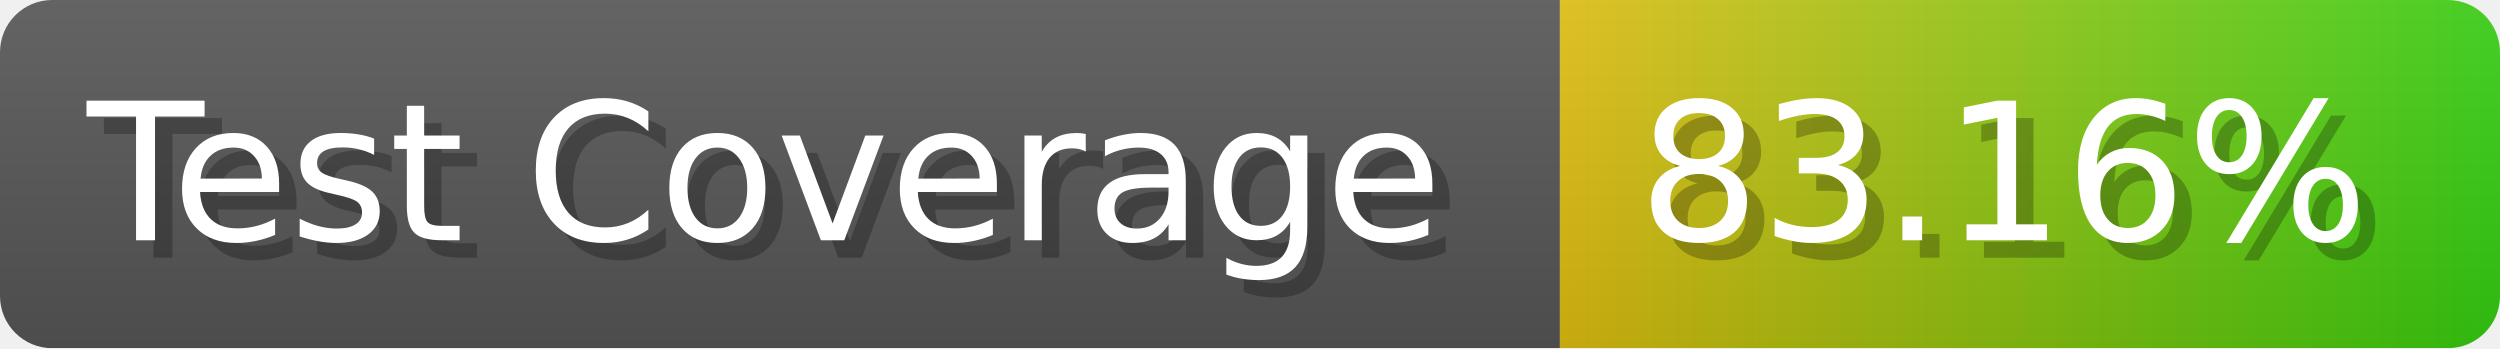
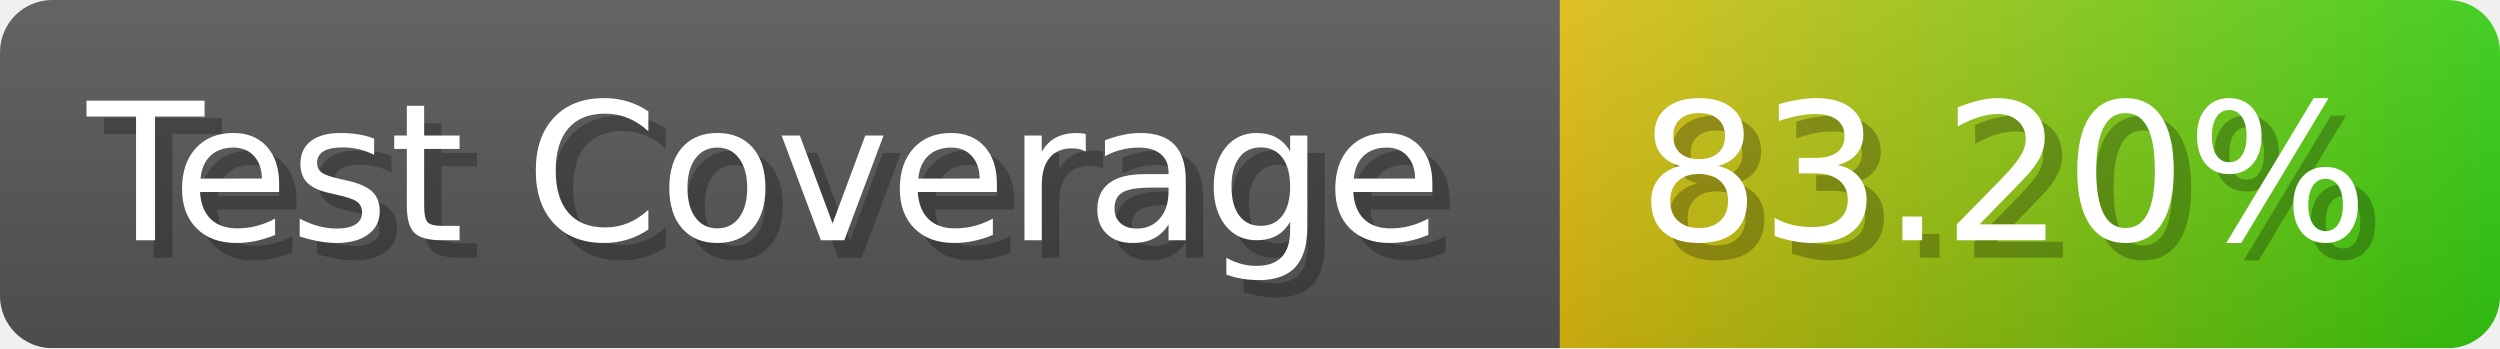
- <svg xmlns="http://www.w3.org/2000/svg" width="143.6" height="20" viewBox="0 0 1436 200" role="img" aria-label="Test Coverage: 83.16%">
+ <svg xmlns="http://www.w3.org/2000/svg" width="143.6" height="20" viewBox="0 0 1436 200" role="img" aria-label="Test Coverage: 83.20%">
  <linearGradient id="a" x2="0" y2="100%">
    <stop offset="0" stop-opacity=".1" stop-color="#EEE" />
    <stop offset="1" stop-opacity=".1" />
  </linearGradient>
  <mask id="m">
    <rect width="1436" height="200" rx="30" fill="#FFF" />
  </mask>
  <g mask="url(#m)">
    <rect width="896" height="200" fill="#555" />
    <rect width="540" height="200" fill="url(#x)" x="896" />
    <rect width="1436" height="200" fill="url(#a)" />
  </g>
  <g aria-hidden="true" fill="#fff" text-anchor="start" font-family="Verdana,DejaVu Sans,sans-serif" font-size="110">
    <text x="60" y="148" textLength="796" fill="#000" opacity="0.25">Test Coverage</text>
    <text x="50" y="138" textLength="796">Test Coverage</text>
-     <text x="951" y="148" textLength="440" fill="#000" opacity="0.25">83.16%</text>
-     <text x="941" y="138" textLength="440">83.16%</text>
+     <text x="951" y="148" textLength="440" fill="#000" opacity="0.25">83.20%</text>
+     <text x="941" y="138" textLength="440">83.20%</text>
  </g>
  <linearGradient id="x" x1="0%" y1="0%" x2="100%" y2="0%">
    <stop offset="0%" style="stop-color:#DB1" />
    <stop offset="100%" style="stop-color:#3C1" />
  </linearGradient>
</svg>
